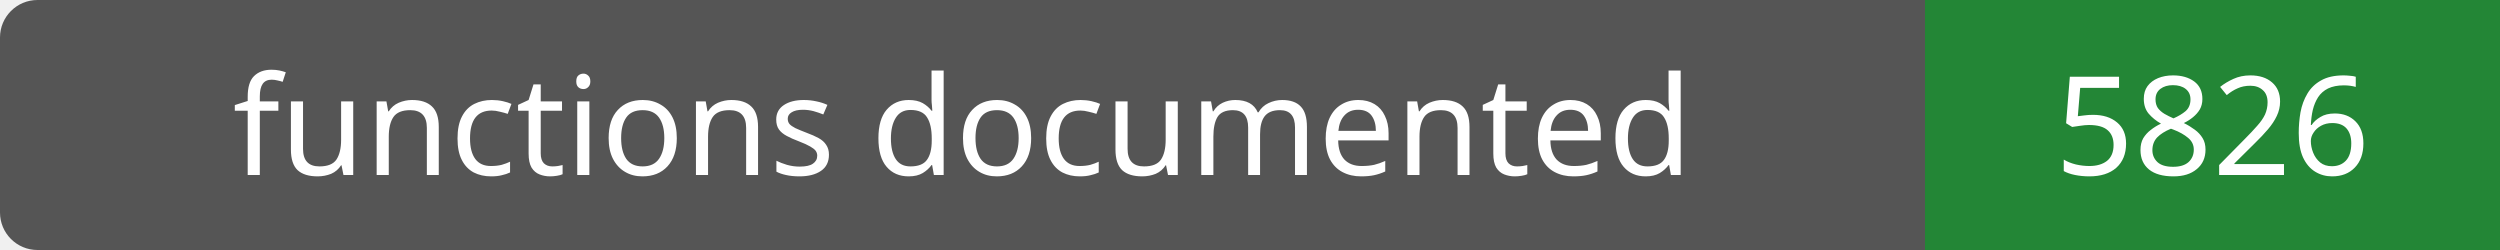
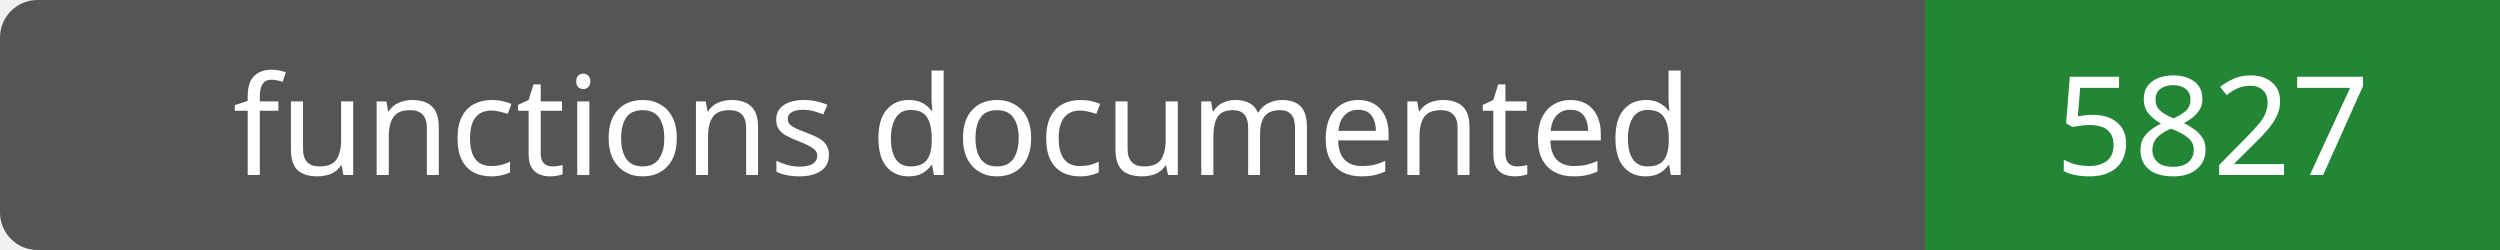
- <svg xmlns="http://www.w3.org/2000/svg" width="200" height="20" role="img" aria-label="functions documented: 5826">
+ <svg xmlns="http://www.w3.org/2000/svg" width="200" height="20" role="img" aria-label="functions documented: 5827">
  <rect width="200" height="20" rx="3" fill="#555" />
  <path fill="#238636" d="M154 0h46v20H154z" />
  <g fill="#fff" text-anchor="middle" font-family="Verdana,sans-serif" font-size="11">
    <text x="77.0" y="14">functions documented</text>
-     <text x="177.0" y="14">5826</text>
+     <text x="177.0" y="14">5827</text>
  </g>
</svg>
